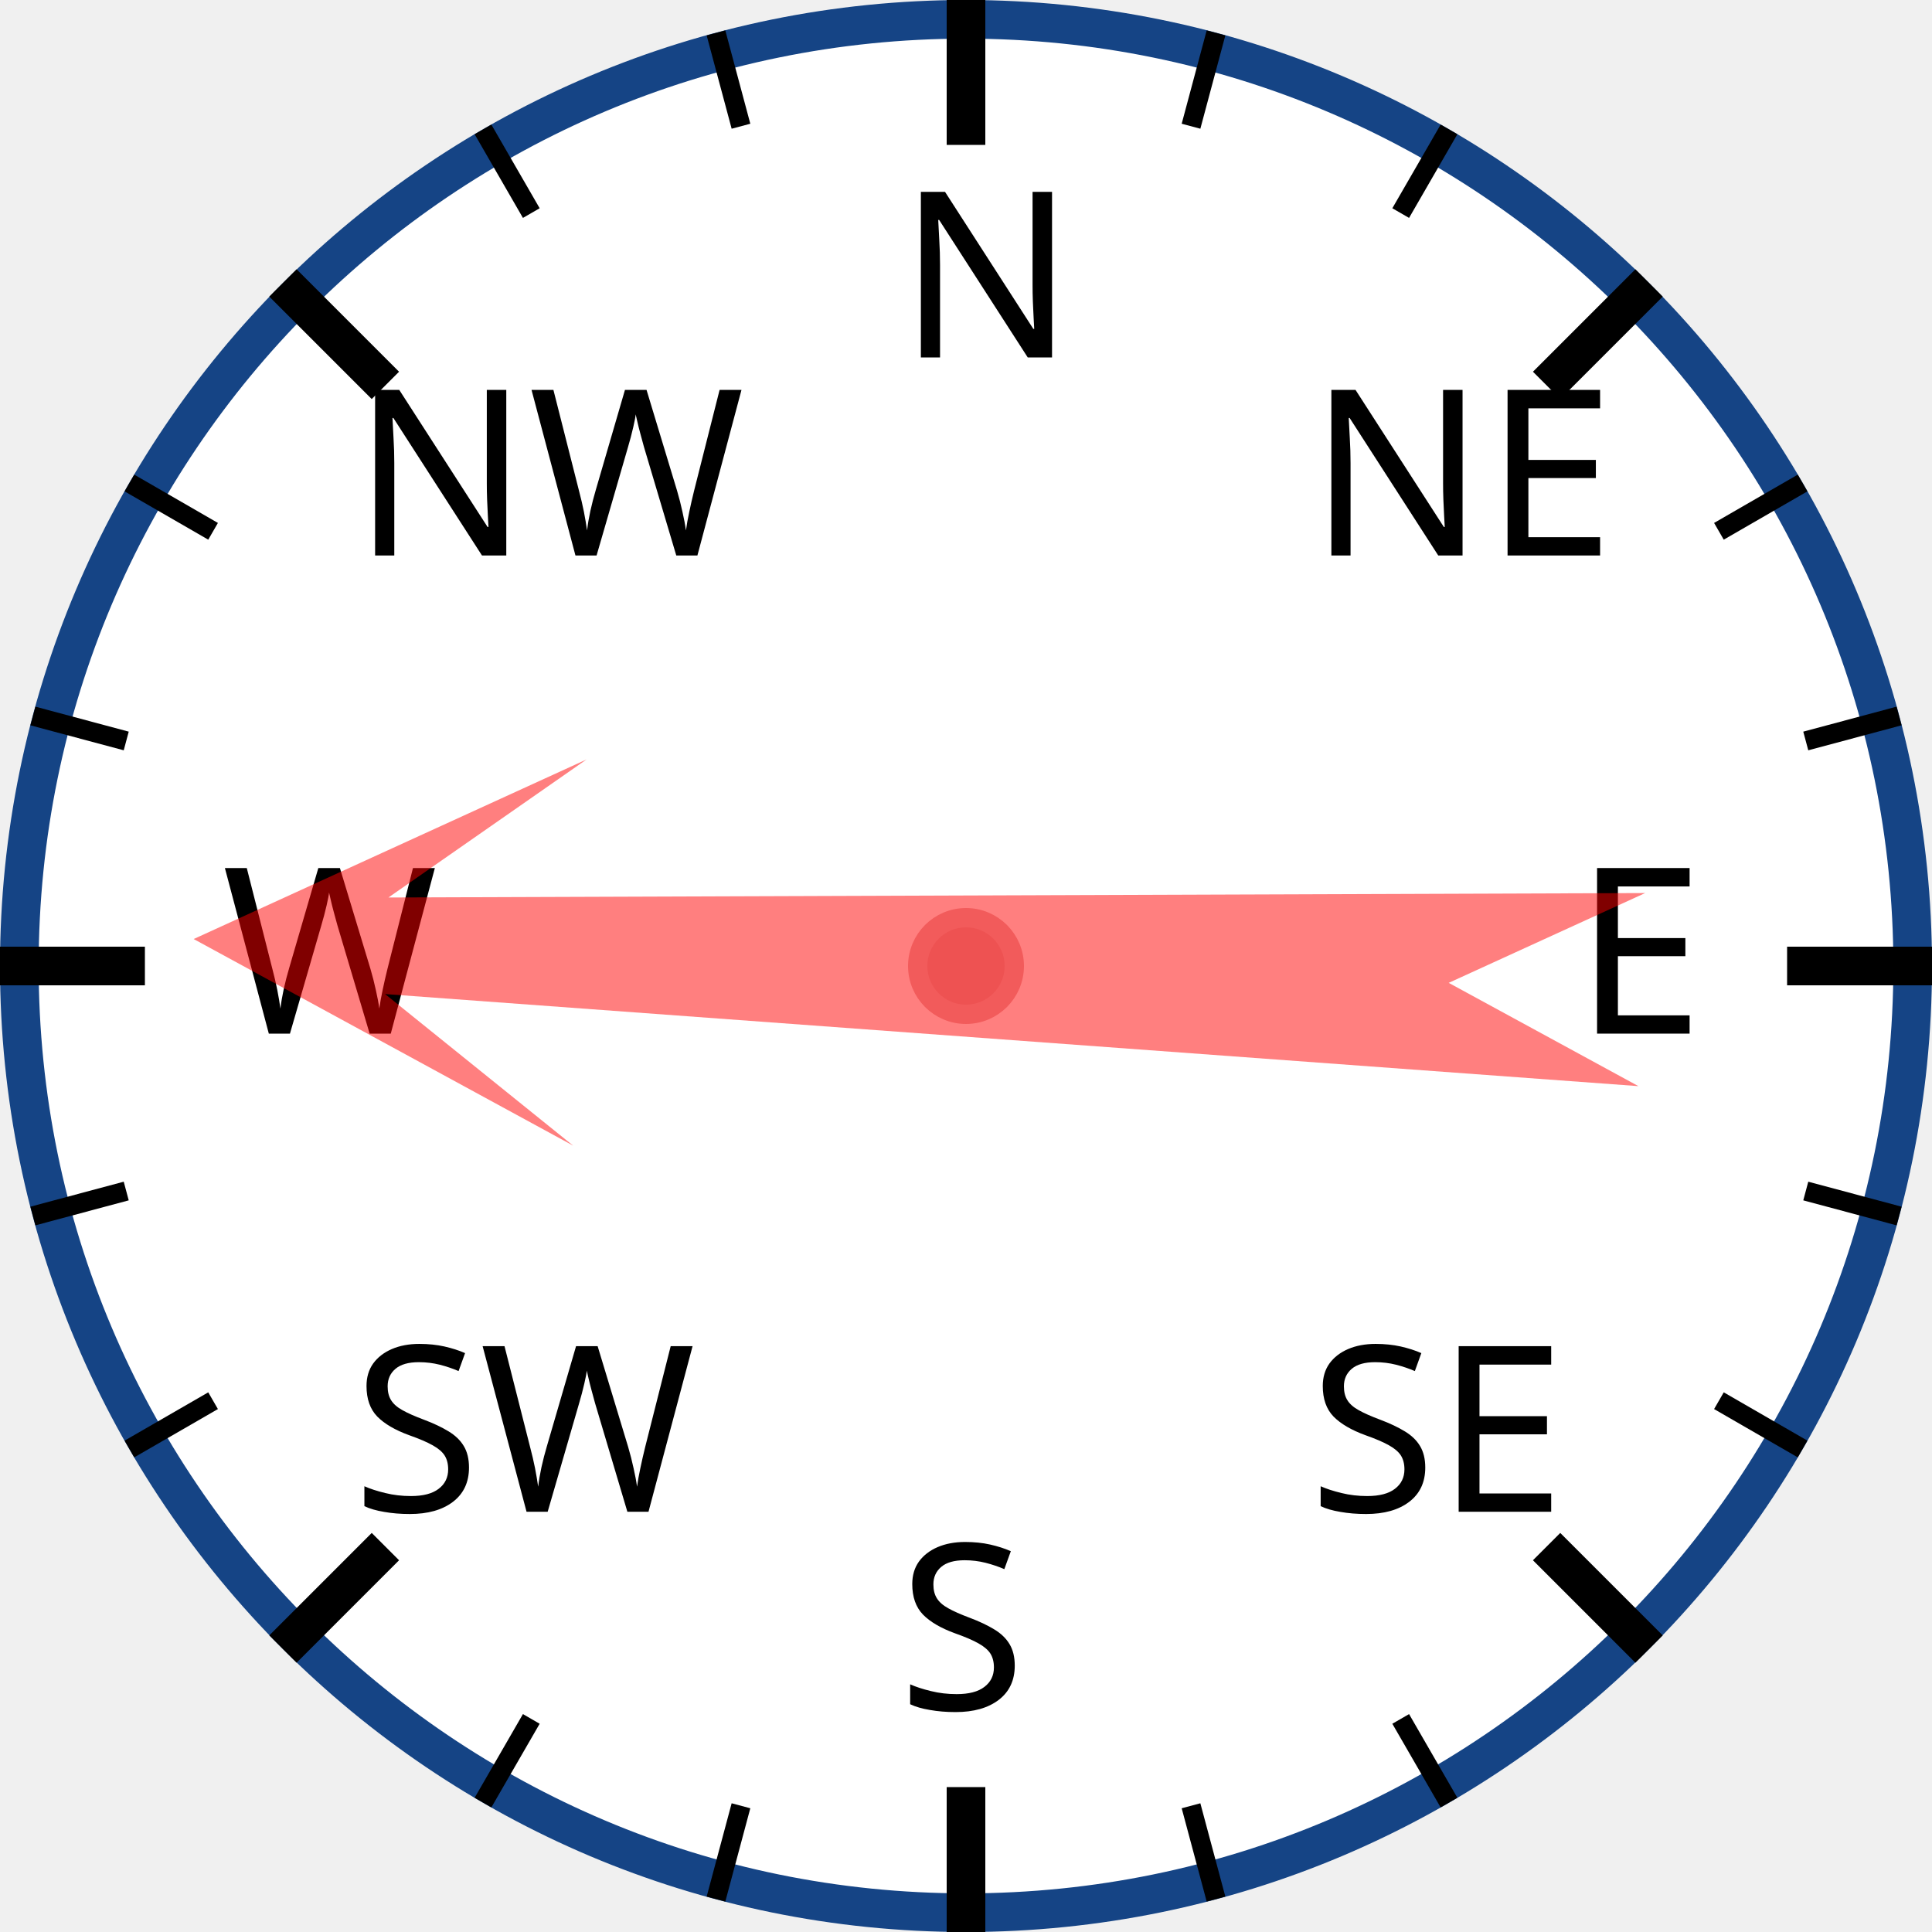
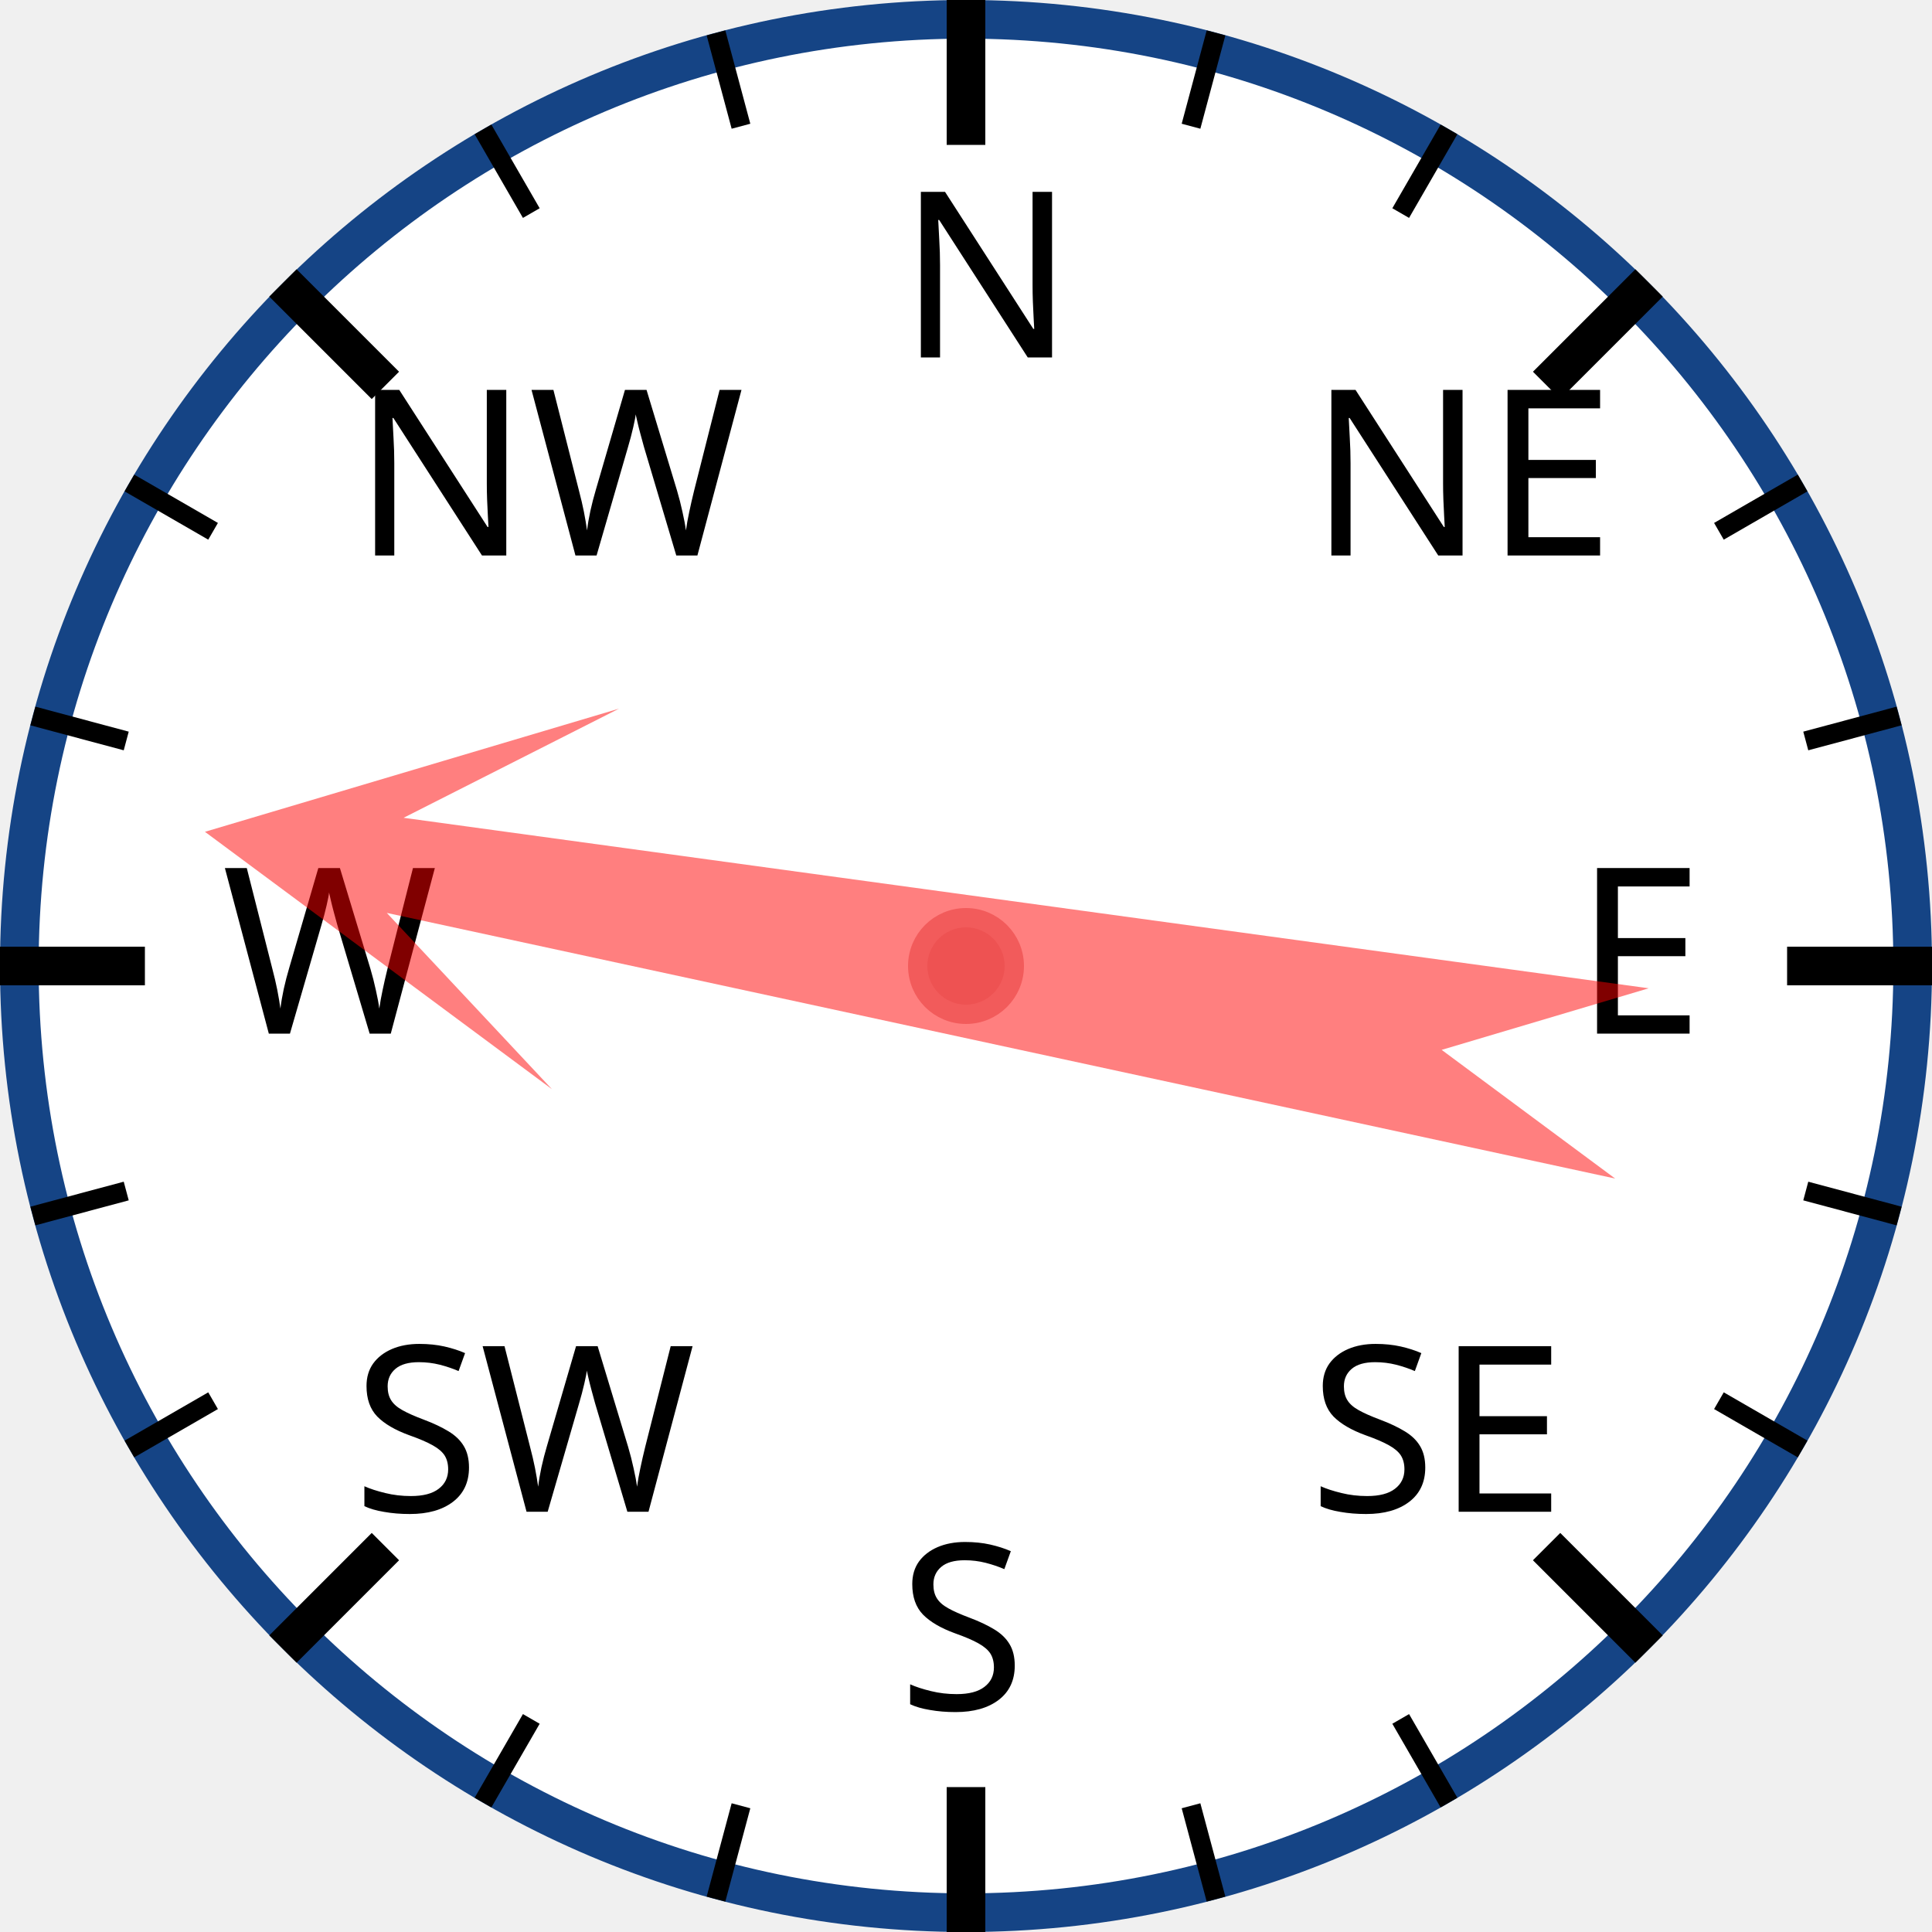
<svg xmlns="http://www.w3.org/2000/svg" width="120px" height="120px" viewBox="0 0 200 200">
  <circle cx="100" cy="100" r="98" style="fill: white; stroke: #154485; stroke-width: 4;" />
  <text x="93.0" y="37.0" style="font-family: sans-serif; font-size: 18pt;">N</text>
  <line x1="100.0" y1="0.0" x2="100.0" y2="15.0" style="stroke: black; stroke-width: 4;" />
  <line x1="74.118" y1="3.407" x2="76.706" y2="13.067" style="stroke: black; stroke-width: 2;" />
  <line x1="50" y1="13.397" x2="55" y2="22.058" style="stroke: black; stroke-width: 2;" />
  <text x="36.503" y="57.503" style="font-family: sans-serif; font-size: 18pt;">NW</text>
  <line x1="29.289" y1="29.289" x2="39.896" y2="39.896" style="stroke: black; stroke-width: 4;" />
  <line x1="13.397" y1="50" x2="22.058" y2="55" style="stroke: black; stroke-width: 2;" />
  <line x1="3.407" y1="74.118" x2="13.067" y2="76.706" style="stroke: black; stroke-width: 2;" />
  <text x="23.0" y="107.0" style="font-family: sans-serif; font-size: 18pt;">W</text>
  <line x1="0.0" y1="100.0" x2="15.0" y2="100.0" style="stroke: black; stroke-width: 4;" />
  <line x1="3.407" y1="125.882" x2="13.067" y2="123.294" style="stroke: black; stroke-width: 2;" />
  <line x1="13.397" y1="150" x2="22.058" y2="145" style="stroke: black; stroke-width: 2;" />
  <text x="36.503" y="156.497" style="font-family: sans-serif; font-size: 18pt;">SW</text>
  <line x1="29.289" y1="170.711" x2="39.896" y2="160.104" style="stroke: black; stroke-width: 4;" />
  <line x1="50" y1="186.603" x2="55" y2="177.942" style="stroke: black; stroke-width: 2;" />
  <line x1="74.118" y1="196.593" x2="76.706" y2="186.933" style="stroke: black; stroke-width: 2;" />
  <text x="93" y="177.0" style="font-family: sans-serif; font-size: 18pt;">S</text>
  <line x1="100" y1="200.0" x2="100" y2="185.0" style="stroke: black; stroke-width: 4;" />
  <line x1="125.882" y1="196.593" x2="123.294" y2="186.933" style="stroke: black; stroke-width: 2;" />
  <line x1="150.0" y1="186.603" x2="145.0" y2="177.942" style="stroke: black; stroke-width: 2;" />
  <text x="135.497" y="156.497" style="font-family: sans-serif; font-size: 18pt;">SE</text>
  <line x1="170.711" y1="170.711" x2="160.104" y2="160.104" style="stroke: black; stroke-width: 4;" />
  <line x1="186.603" y1="150" x2="177.942" y2="145" style="stroke: black; stroke-width: 2;" />
  <line x1="196.593" y1="125.882" x2="186.933" y2="123.294" style="stroke: black; stroke-width: 2;" />
  <text x="163.0" y="107" style="font-family: sans-serif; font-size: 18pt;">E</text>
  <line x1="200.0" y1="100" x2="185.0" y2="100" style="stroke: black; stroke-width: 4;" />
  <line x1="196.593" y1="74.118" x2="186.933" y2="76.706" style="stroke: black; stroke-width: 2;" />
  <line x1="186.603" y1="50" x2="177.942" y2="55" style="stroke: black; stroke-width: 2;" />
  <text x="135.497" y="57.503" style="font-family: sans-serif; font-size: 18pt;">NE</text>
  <line x1="170.711" y1="29.289" x2="160.104" y2="39.896" style="stroke: black; stroke-width: 4;" />
  <line x1="150" y1="13.397" x2="145" y2="22.058" style="stroke: black; stroke-width: 2;" />
  <line x1="125.882" y1="3.407" x2="123.294" y2="13.067" style="stroke: black; stroke-width: 2;" />
-   <polygon points="100 20 120 60 105 40 110 170 100 150 90 170 95 40 80 60" style="fill: red; fill-opacity: 0.5;" transform="rotate(272,100,100)" />
+   <polygon points="100 20 120 60 105 40 110 170 100 150 90 170 95 40 80 60" style="fill: red; fill-opacity: 0.5;" transform="rotate(280,100,100)" />
  <circle cx="100" cy="100" r="5" style="fill: #EE5252; stroke: #F25B5B; stroke-width: 2;" />
</svg>
